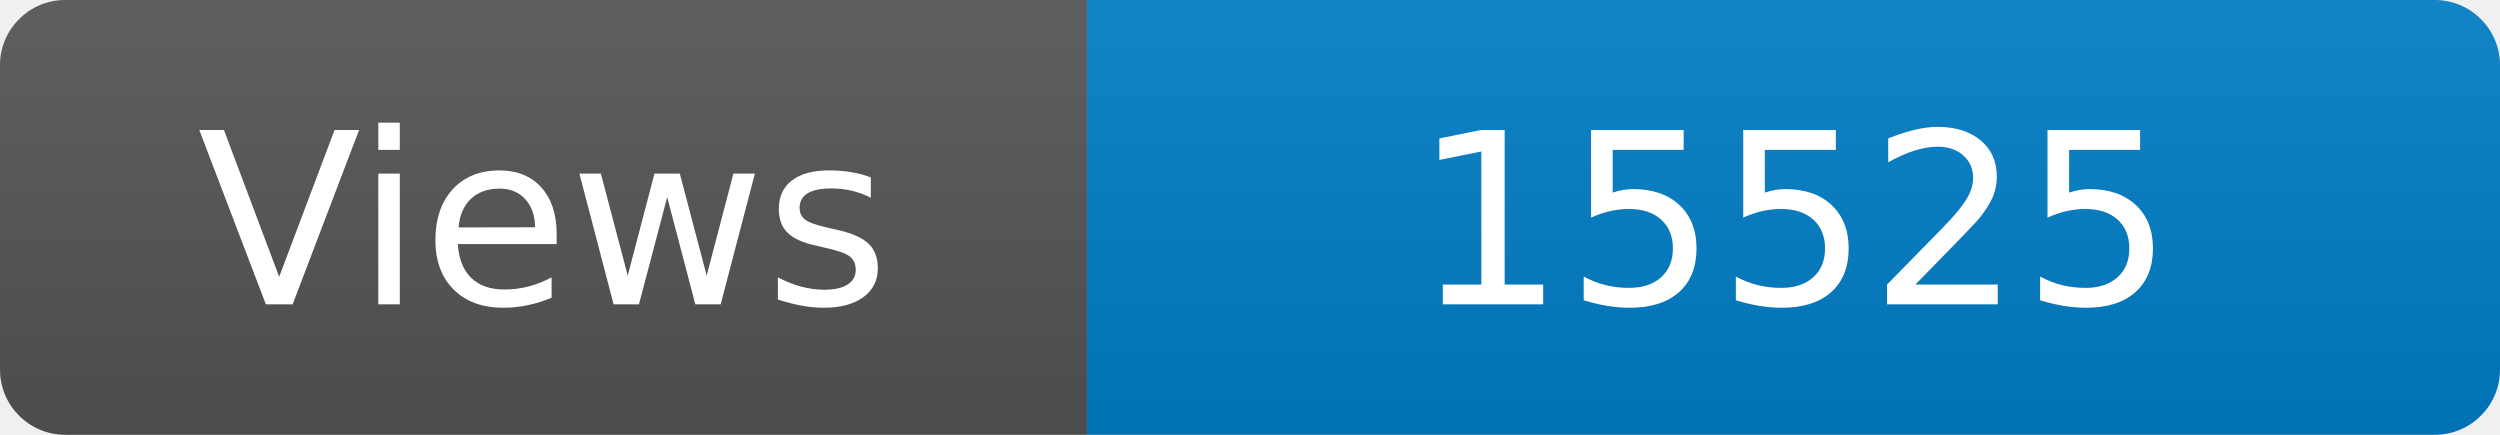
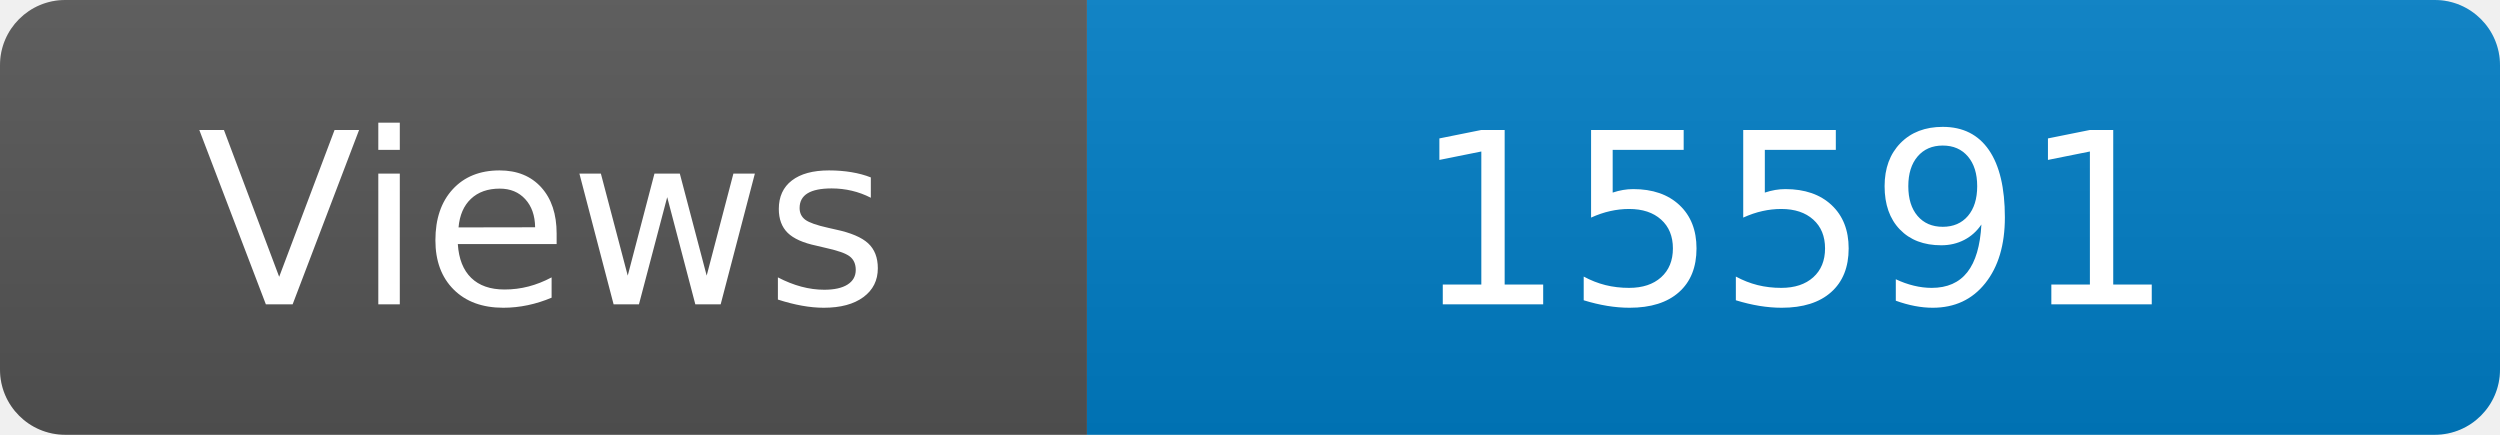
<svg xmlns="http://www.w3.org/2000/svg" width="115" height="20" role="img" aria-label="Maintained?: yes">
  <linearGradient id="s" x2="0" y2="100%">
    <stop offset="0" stop-color="#bbb" stop-opacity=".1" />
    <stop offset="1" stop-opacity=".1" />
  </linearGradient>
  <clipPath id="r">
    <rect width="115" height="20" rx="3" fill="#fff" />
  </clipPath>
  <g clip-path="url(#r)">
    <rect width="50" height="20" fill="#555" />
    <rect x="50" width="160" height="20" fill="#007ec6" />
    <rect width="115" height="20" fill="url(#s)" />
  </g>
  <g fill="#fff" text-anchor="middle" font-family="Verdana,Geneva,DejaVu Sans,sans-serif" font-size="110">
    <text x="250" y="140" transform="scale(.1)" fill="#fff">Views</text>
-     <text x="825" y="140" transform="scale(.1)" fill="#fff">15525</text>
+     <text x="825" y="140" transform="scale(.1)" fill="#fff">15591</text>
  </g>
</svg>
